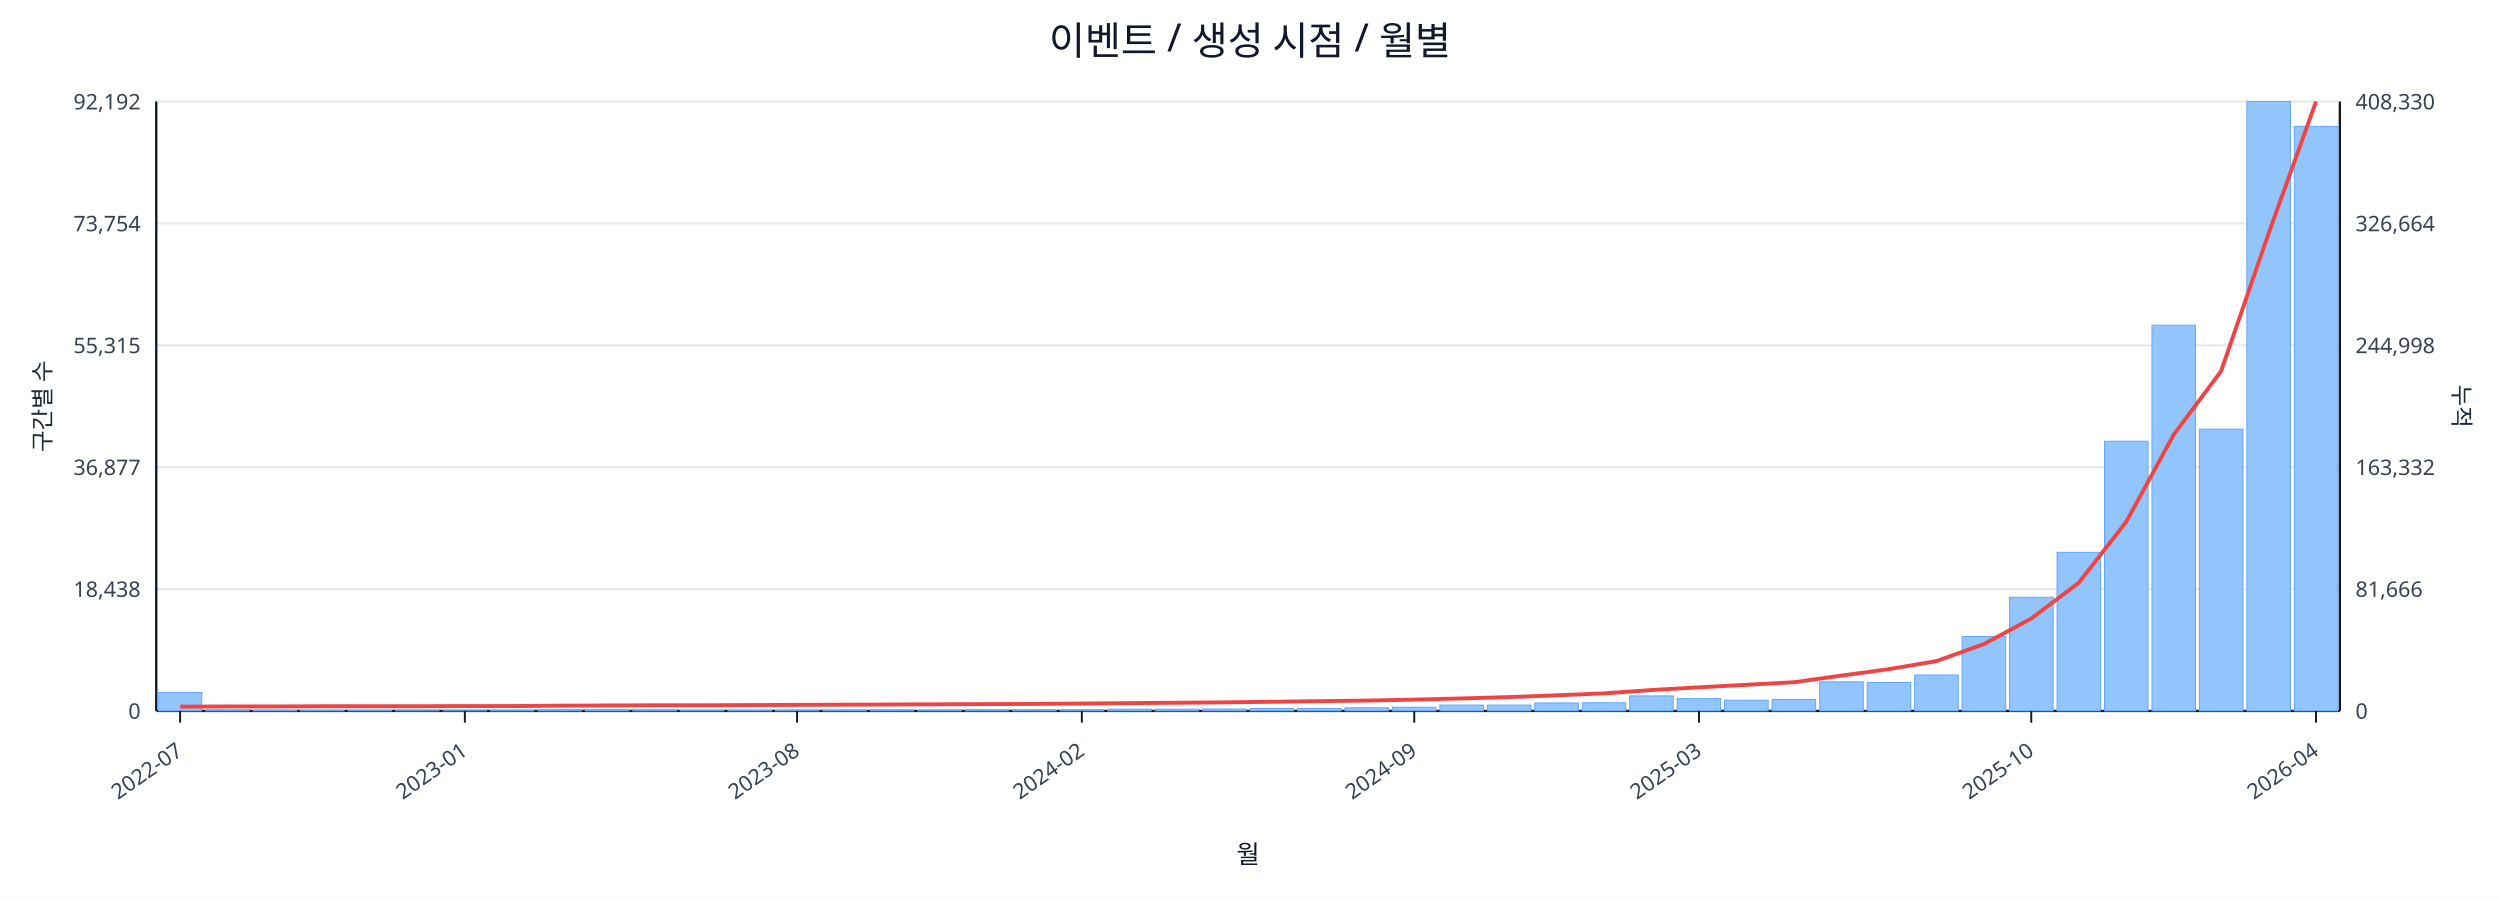
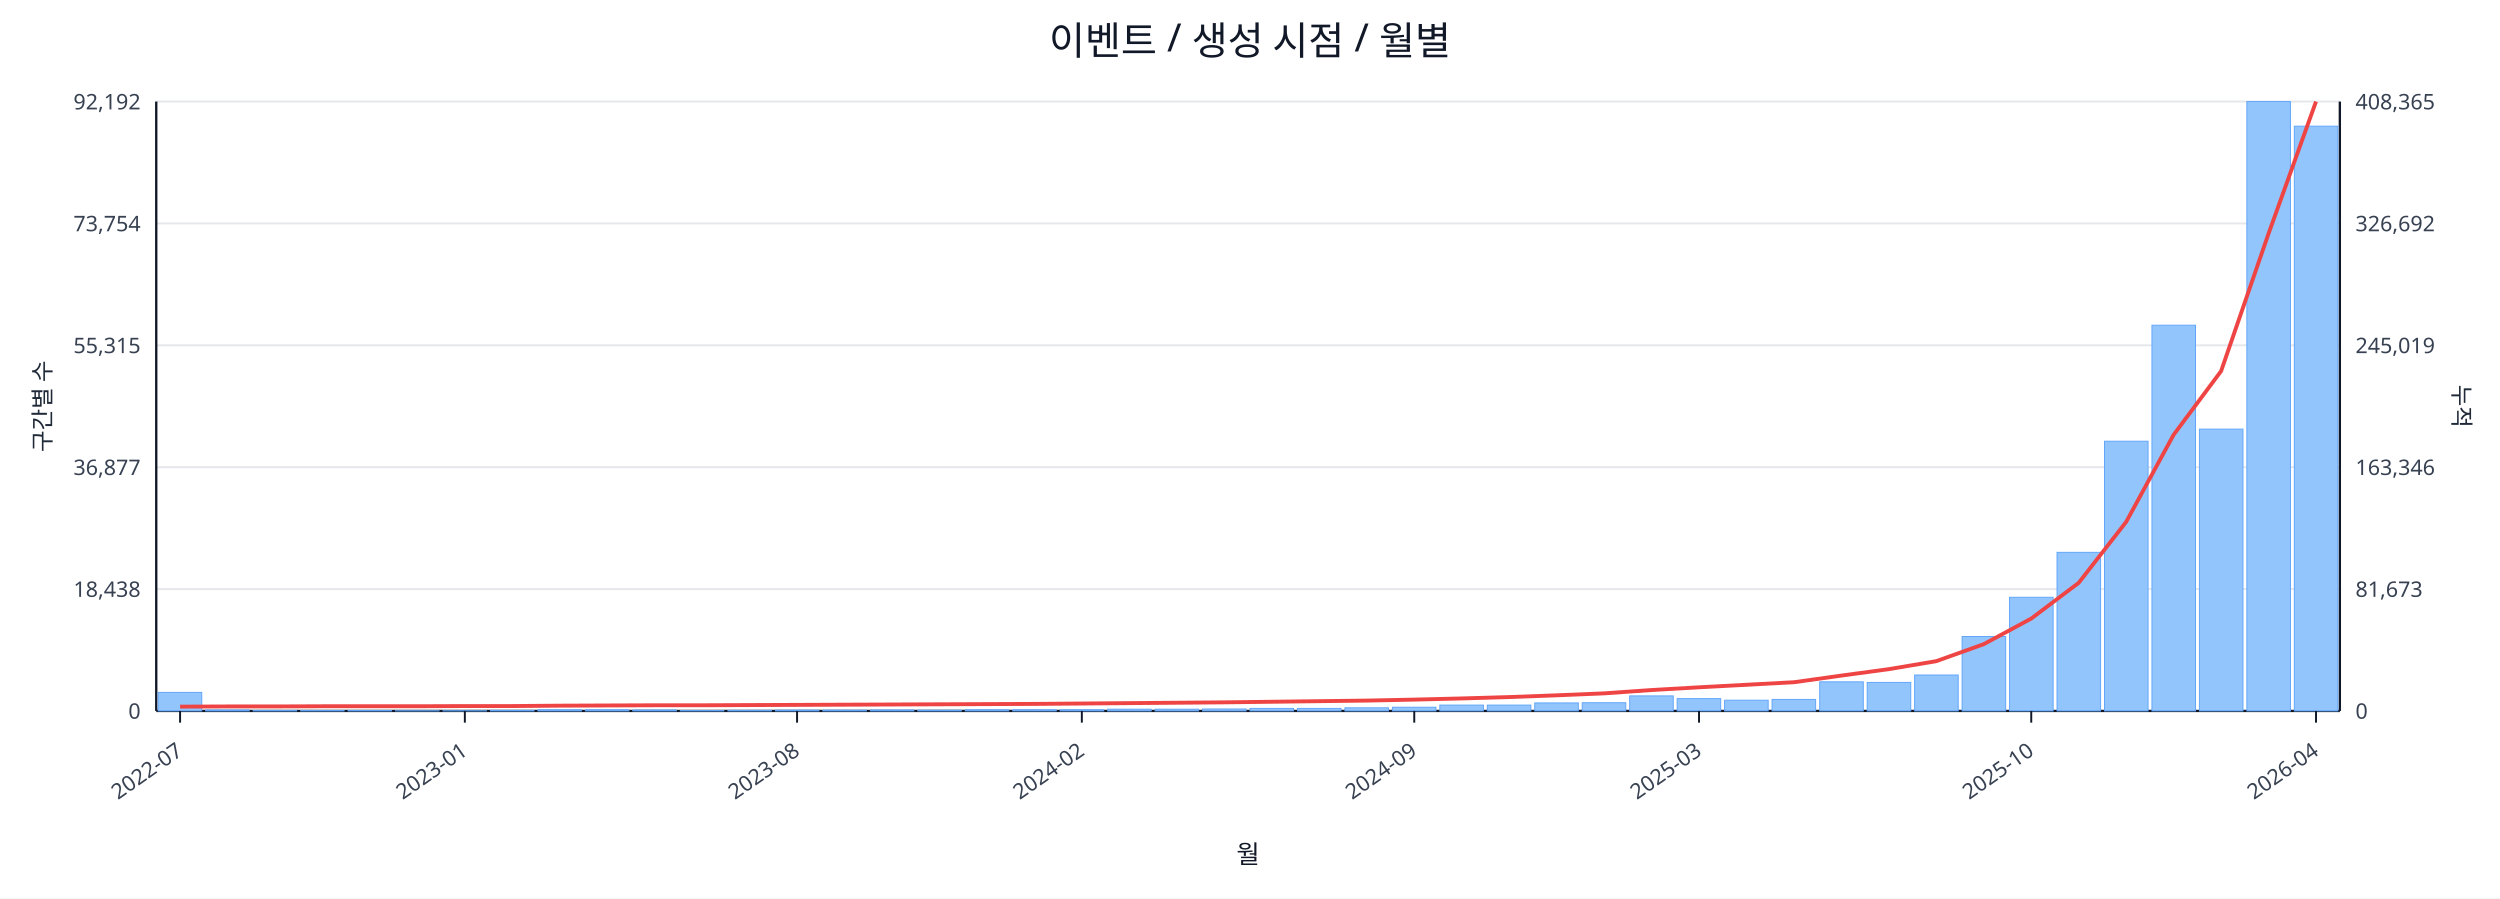
<svg xmlns="http://www.w3.org/2000/svg" width="1280" height="460" viewBox="0 0 1280 460">
  <rect x="0" y="0" width="100%" height="100%" fill="#ffffff" />
  <text x="640.0" y="28" font-size="20" text-anchor="middle" font-family="sans-serif" fill="#111827">이벤트 / 생성 시점 / 월별</text>
  <line x1="80.0" y1="52.0" x2="1198.0" y2="52.0" stroke="#e5e7eb" stroke-width="1" />
  <text x="72.0" y="56.0" font-size="11" text-anchor="end" font-family="sans-serif" fill="#374151">92,192</text>
-   <text x="1206.0" y="56.0" font-size="11" text-anchor="start" font-family="sans-serif" fill="#374151">408,330</text>
+   <text x="1206.0" y="56.0" font-size="11" text-anchor="start" font-family="sans-serif" fill="#374151">408,365</text>
  <line x1="80.0" y1="114.4" x2="1198.0" y2="114.4" stroke="#e5e7eb" stroke-width="1" />
  <text x="72.0" y="118.4" font-size="11" text-anchor="end" font-family="sans-serif" fill="#374151">73,754</text>
-   <text x="1206.0" y="118.4" font-size="11" text-anchor="start" font-family="sans-serif" fill="#374151">326,664</text>
+   <text x="1206.0" y="118.4" font-size="11" text-anchor="start" font-family="sans-serif" fill="#374151">326,692</text>
  <line x1="80.0" y1="176.8" x2="1198.0" y2="176.8" stroke="#e5e7eb" stroke-width="1" />
  <text x="72.0" y="180.8" font-size="11" text-anchor="end" font-family="sans-serif" fill="#374151">55,315</text>
-   <text x="1206.0" y="180.8" font-size="11" text-anchor="start" font-family="sans-serif" fill="#374151">244,998</text>
+   <text x="1206.0" y="180.8" font-size="11" text-anchor="start" font-family="sans-serif" fill="#374151">245,019</text>
  <line x1="80.0" y1="239.2" x2="1198.0" y2="239.2" stroke="#e5e7eb" stroke-width="1" />
  <text x="72.0" y="243.2" font-size="11" text-anchor="end" font-family="sans-serif" fill="#374151">36,877</text>
-   <text x="1206.0" y="243.2" font-size="11" text-anchor="start" font-family="sans-serif" fill="#374151">163,332</text>
+   <text x="1206.0" y="243.2" font-size="11" text-anchor="start" font-family="sans-serif" fill="#374151">163,346</text>
  <line x1="80.0" y1="301.6" x2="1198.0" y2="301.6" stroke="#e5e7eb" stroke-width="1" />
  <text x="72.0" y="305.6" font-size="11" text-anchor="end" font-family="sans-serif" fill="#374151">18,438</text>
-   <text x="1206.0" y="305.6" font-size="11" text-anchor="start" font-family="sans-serif" fill="#374151">81,666</text>
+   <text x="1206.0" y="305.6" font-size="11" text-anchor="start" font-family="sans-serif" fill="#374151">81,673</text>
  <line x1="80.0" y1="364.0" x2="1198.0" y2="364.0" stroke="#e5e7eb" stroke-width="1" />
  <text x="72.0" y="368.0" font-size="11" text-anchor="end" font-family="sans-serif" fill="#374151">0</text>
  <text x="1206.0" y="368.0" font-size="11" text-anchor="start" font-family="sans-serif" fill="#374151">0</text>
  <line x1="80.0" y1="364.0" x2="1198.0" y2="364.0" stroke="#111827" stroke-width="1.2" />
  <line x1="80.0" y1="52.0" x2="80.0" y2="364.0" stroke="#111827" stroke-width="1.2" />
  <line x1="1198.0" y1="52.0" x2="1198.0" y2="364.0" stroke="#111827" stroke-width="1.2" />
  <rect x="81.0" y="354.5" width="22.3" height="9.5" fill="#93c5fd" stroke="#60a5fa" stroke-width="0.5" />
  <rect x="105.3" y="363.5" width="22.3" height="0.5" fill="#93c5fd" stroke="#60a5fa" stroke-width="0.5" />
  <rect x="129.6" y="363.8" width="22.3" height="0.2" fill="#93c5fd" stroke="#60a5fa" stroke-width="0.5" />
  <rect x="153.9" y="363.8" width="22.3" height="0.2" fill="#93c5fd" stroke="#60a5fa" stroke-width="0.5" />
  <rect x="178.2" y="363.8" width="22.3" height="0.2" fill="#93c5fd" stroke="#60a5fa" stroke-width="0.5" />
  <rect x="202.5" y="363.9" width="22.3" height="0.1" fill="#93c5fd" stroke="#60a5fa" stroke-width="0.5" />
  <rect x="226.8" y="363.9" width="22.3" height="0.1" fill="#93c5fd" stroke="#60a5fa" stroke-width="0.5" />
  <rect x="251.1" y="363.7" width="22.3" height="0.3" fill="#93c5fd" stroke="#60a5fa" stroke-width="0.5" />
  <rect x="275.4" y="363.4" width="22.3" height="0.6" fill="#93c5fd" stroke="#60a5fa" stroke-width="0.5" />
  <rect x="299.7" y="363.4" width="22.3" height="0.6" fill="#93c5fd" stroke="#60a5fa" stroke-width="0.5" />
  <rect x="324.0" y="363.5" width="22.3" height="0.5" fill="#93c5fd" stroke="#60a5fa" stroke-width="0.5" />
  <rect x="348.3" y="363.8" width="22.3" height="0.2" fill="#93c5fd" stroke="#60a5fa" stroke-width="0.5" />
  <rect x="372.7" y="363.7" width="22.3" height="0.3" fill="#93c5fd" stroke="#60a5fa" stroke-width="0.5" />
  <rect x="397.0" y="363.6" width="22.3" height="0.4" fill="#93c5fd" stroke="#60a5fa" stroke-width="0.5" />
  <rect x="421.3" y="363.6" width="22.3" height="0.4" fill="#93c5fd" stroke="#60a5fa" stroke-width="0.5" />
  <rect x="445.6" y="363.5" width="22.3" height="0.5" fill="#93c5fd" stroke="#60a5fa" stroke-width="0.5" />
  <rect x="469.9" y="363.6" width="22.3" height="0.4" fill="#93c5fd" stroke="#60a5fa" stroke-width="0.5" />
  <rect x="494.2" y="363.4" width="22.3" height="0.6" fill="#93c5fd" stroke="#60a5fa" stroke-width="0.5" />
  <rect x="518.5" y="363.4" width="22.3" height="0.6" fill="#93c5fd" stroke="#60a5fa" stroke-width="0.5" />
  <rect x="542.8" y="363.4" width="22.3" height="0.6" fill="#93c5fd" stroke="#60a5fa" stroke-width="0.5" />
  <rect x="567.1" y="363.1" width="22.3" height="0.9" fill="#93c5fd" stroke="#60a5fa" stroke-width="0.5" />
  <rect x="591.4" y="363.1" width="22.3" height="0.9" fill="#93c5fd" stroke="#60a5fa" stroke-width="0.5" />
  <rect x="615.7" y="363.0" width="22.3" height="1.0" fill="#93c5fd" stroke="#60a5fa" stroke-width="0.5" />
  <rect x="640.0" y="362.7" width="22.3" height="1.3" fill="#93c5fd" stroke="#60a5fa" stroke-width="0.5" />
  <rect x="664.3" y="362.7" width="22.3" height="1.3" fill="#93c5fd" stroke="#60a5fa" stroke-width="0.5" />
  <rect x="688.6" y="362.4" width="22.3" height="1.6" fill="#93c5fd" stroke="#60a5fa" stroke-width="0.5" />
  <rect x="712.9" y="362.1" width="22.3" height="1.9" fill="#93c5fd" stroke="#60a5fa" stroke-width="0.5" />
  <rect x="737.2" y="361.0" width="22.3" height="3.0" fill="#93c5fd" stroke="#60a5fa" stroke-width="0.5" />
  <rect x="761.5" y="361.0" width="22.3" height="3.0" fill="#93c5fd" stroke="#60a5fa" stroke-width="0.5" />
  <rect x="785.8" y="359.9" width="22.3" height="4.1" fill="#93c5fd" stroke="#60a5fa" stroke-width="0.5" />
  <rect x="810.1" y="359.8" width="22.3" height="4.2" fill="#93c5fd" stroke="#60a5fa" stroke-width="0.5" />
  <rect x="834.4" y="356.3" width="22.3" height="7.7" fill="#93c5fd" stroke="#60a5fa" stroke-width="0.5" />
  <rect x="858.7" y="357.7" width="22.3" height="6.3" fill="#93c5fd" stroke="#60a5fa" stroke-width="0.5" />
  <rect x="883.0" y="358.5" width="22.3" height="5.5" fill="#93c5fd" stroke="#60a5fa" stroke-width="0.5" />
  <rect x="907.3" y="358.1" width="22.3" height="5.9" fill="#93c5fd" stroke="#60a5fa" stroke-width="0.5" />
  <rect x="931.7" y="349.1" width="22.3" height="14.9" fill="#93c5fd" stroke="#60a5fa" stroke-width="0.5" />
  <rect x="956.0" y="349.4" width="22.3" height="14.6" fill="#93c5fd" stroke="#60a5fa" stroke-width="0.5" />
  <rect x="980.3" y="345.6" width="22.3" height="18.4" fill="#93c5fd" stroke="#60a5fa" stroke-width="0.5" />
  <rect x="1004.6" y="325.9" width="22.3" height="38.1" fill="#93c5fd" stroke="#60a5fa" stroke-width="0.5" />
  <rect x="1028.9" y="305.8" width="22.3" height="58.2" fill="#93c5fd" stroke="#60a5fa" stroke-width="0.5" />
  <rect x="1053.2" y="282.8" width="22.3" height="81.2" fill="#93c5fd" stroke="#60a5fa" stroke-width="0.5" />
  <rect x="1077.5" y="225.9" width="22.3" height="138.1" fill="#93c5fd" stroke="#60a5fa" stroke-width="0.5" />
  <rect x="1101.8" y="166.5" width="22.3" height="197.5" fill="#93c5fd" stroke="#60a5fa" stroke-width="0.5" />
  <rect x="1126.1" y="219.7" width="22.3" height="144.3" fill="#93c5fd" stroke="#60a5fa" stroke-width="0.5" />
  <rect x="1150.4" y="52.0" width="22.3" height="312.0" fill="#93c5fd" stroke="#60a5fa" stroke-width="0.5" />
-   <rect x="1174.7" y="64.7" width="22.3" height="299.3" fill="#93c5fd" stroke="#60a5fa" stroke-width="0.5" />
+   <rect x="1174.7" y="64.6" width="22.3" height="299.4" fill="#93c5fd" stroke="#60a5fa" stroke-width="0.5" />
  <polyline fill="none" stroke="#ef4444" stroke-width="2" points="92.2,361.8 116.5,361.7 140.8,361.7 165.1,361.6 189.4,361.6 213.7,361.6 238.0,361.5 262.3,361.5 286.6,361.3 310.9,361.2 335.2,361.1 359.5,361.1 383.8,361.0 408.1,360.9 432.4,360.8 456.7,360.7 481.0,360.6 505.3,360.5 529.6,360.4 553.9,360.2 578.2,360.0 602.5,359.8 626.8,359.6 651.2,359.3 675.5,359.0 699.8,358.7 724.1,358.2 748.4,357.6 772.7,356.9 797.0,356.0 821.3,355.0 845.6,353.3 869.9,351.9 894.2,350.6 918.5,349.3 942.8,345.9 967.1,342.6 991.4,338.5 1015.7,329.8 1040.0,316.7 1064.3,298.4 1088.6,267.2 1112.9,222.6 1137.2,190.0 1161.5,119.6 1185.8,52.0" />
  <line x1="92.2" y1="364.0" x2="92.2" y2="370.0" stroke="#111827" stroke-width="1" />
  <text x="94.2" y="386.0" font-size="11" text-anchor="end" transform="rotate(-35 94.2 386.0)" font-family="sans-serif" fill="#374151">2022-07</text>
  <line x1="238.0" y1="364.0" x2="238.0" y2="370.0" stroke="#111827" stroke-width="1" />
  <text x="240.0" y="386.0" font-size="11" text-anchor="end" transform="rotate(-35 240.0 386.0)" font-family="sans-serif" fill="#374151">2023-01</text>
  <line x1="408.1" y1="364.0" x2="408.1" y2="370.0" stroke="#111827" stroke-width="1" />
  <text x="410.1" y="386.0" font-size="11" text-anchor="end" transform="rotate(-35 410.1 386.0)" font-family="sans-serif" fill="#374151">2023-08</text>
  <line x1="553.9" y1="364.0" x2="553.9" y2="370.0" stroke="#111827" stroke-width="1" />
  <text x="555.9" y="386.0" font-size="11" text-anchor="end" transform="rotate(-35 555.9 386.0)" font-family="sans-serif" fill="#374151">2024-02</text>
  <line x1="724.1" y1="364.0" x2="724.1" y2="370.0" stroke="#111827" stroke-width="1" />
  <text x="726.1" y="386.0" font-size="11" text-anchor="end" transform="rotate(-35 726.1 386.0)" font-family="sans-serif" fill="#374151">2024-09</text>
  <line x1="869.9" y1="364.0" x2="869.9" y2="370.0" stroke="#111827" stroke-width="1" />
  <text x="871.9" y="386.0" font-size="11" text-anchor="end" transform="rotate(-35 871.9 386.0)" font-family="sans-serif" fill="#374151">2025-03</text>
  <line x1="1040.0" y1="364.0" x2="1040.0" y2="370.0" stroke="#111827" stroke-width="1" />
  <text x="1042.0" y="386.0" font-size="11" text-anchor="end" transform="rotate(-35 1042.0 386.0)" font-family="sans-serif" fill="#374151">2025-10</text>
  <line x1="1185.8" y1="364.0" x2="1185.8" y2="370.0" stroke="#111827" stroke-width="1" />
  <text x="1187.8" y="386.0" font-size="11" text-anchor="end" transform="rotate(-35 1187.8 386.0)" font-family="sans-serif" fill="#374151">2026-04</text>
  <text x="26" y="208.0" font-size="12" transform="rotate(-90 26 208.0)" text-anchor="middle" font-family="sans-serif" fill="#1f2937">구간별 수</text>
  <text x="1256.0" y="208.0" font-size="12" transform="rotate(90 1256.0 208.0)" text-anchor="middle" font-family="sans-serif" fill="#1f2937">누적</text>
  <text x="639.0" y="442.0" font-size="13" text-anchor="middle" font-family="sans-serif" fill="#111827">월</text>
</svg>
